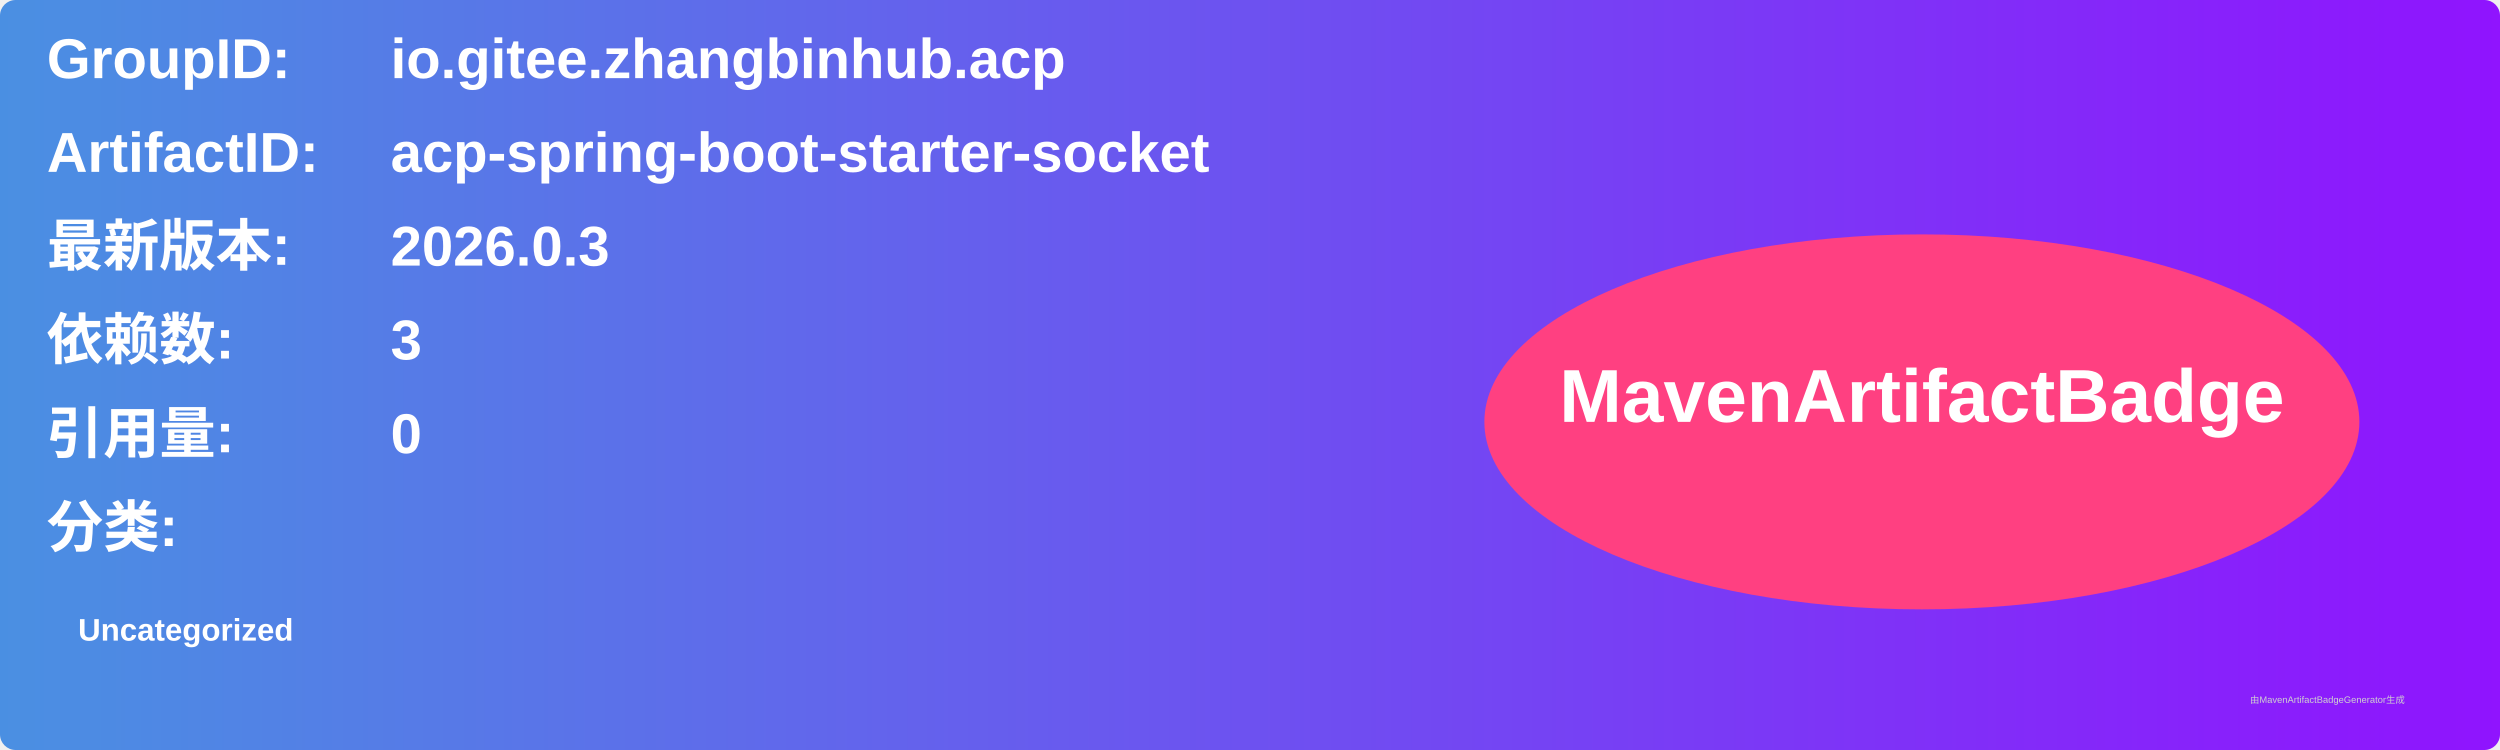
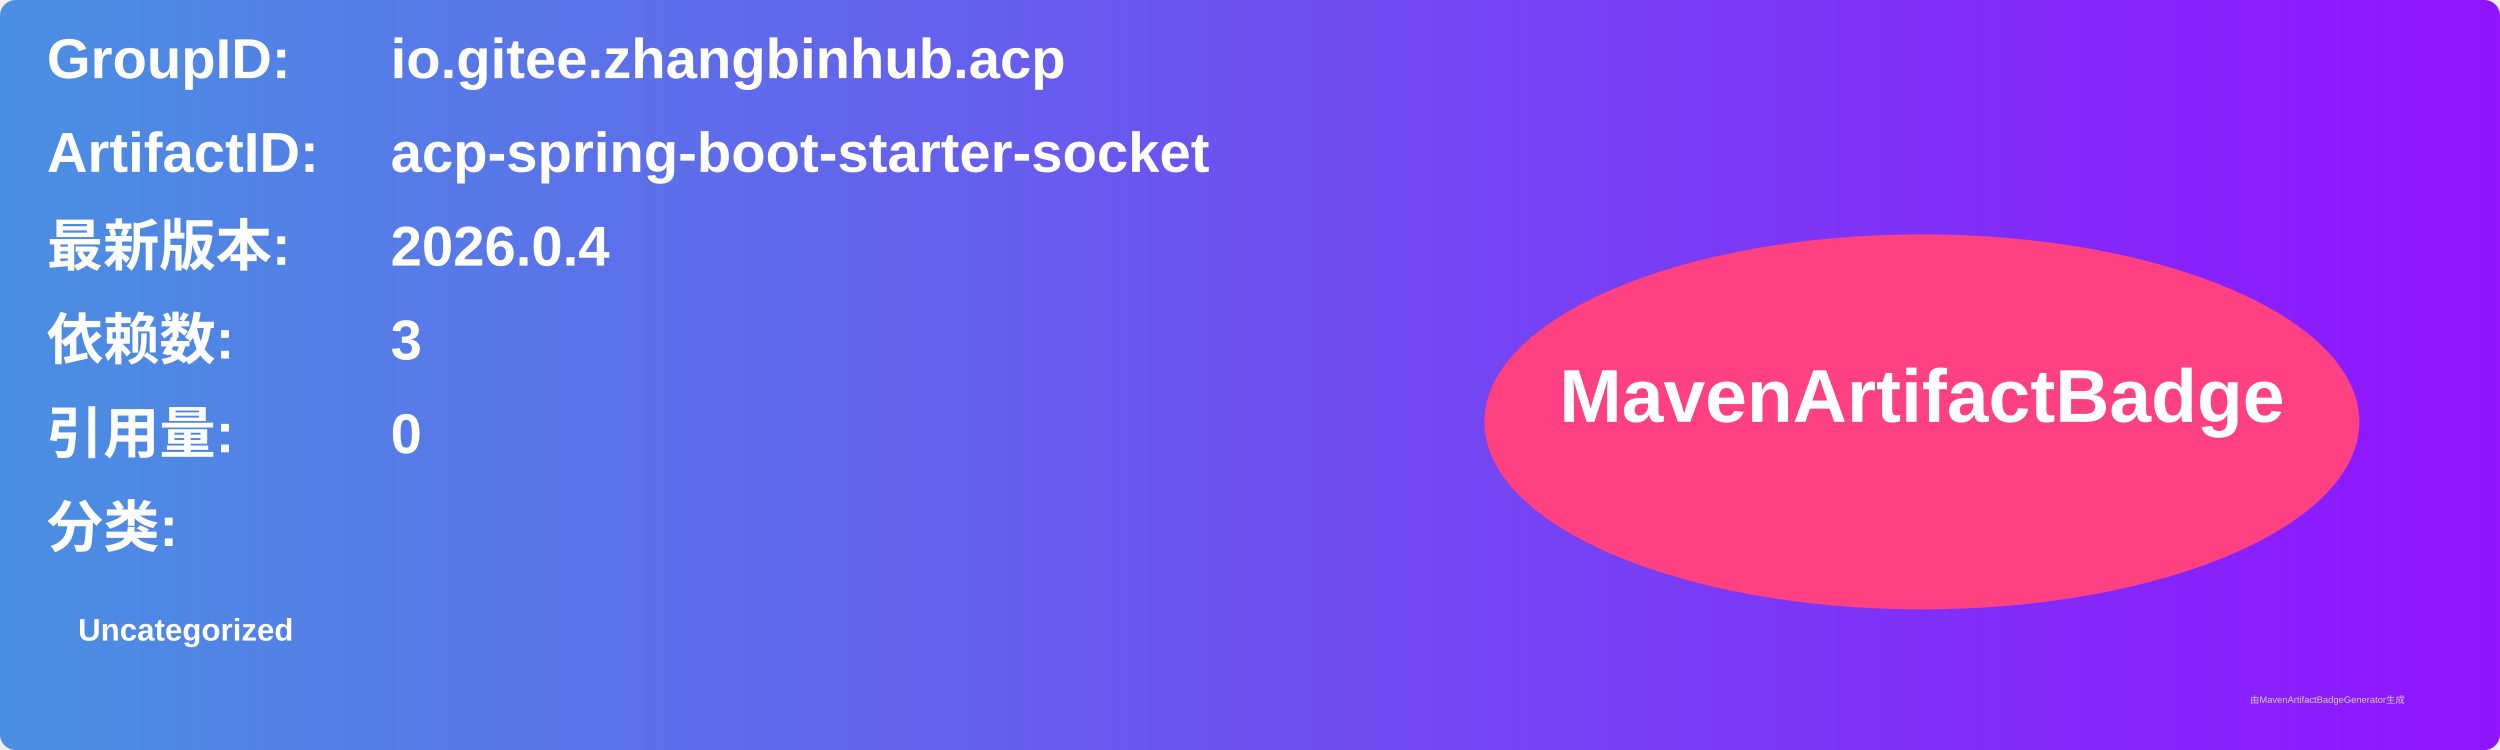
<svg xmlns="http://www.w3.org/2000/svg" width="800" height="240" viewBox="0 0 800 240">
  <linearGradient id="grad" x1="0%" y1="0%" x2="100%" y2="0%">
    <stop offset="0%" stop-color="#4a90e2" />
    <stop offset="100%" stop-color="#9013fe" />
  </linearGradient>
  <rect width="100%" height="100%" rx="5" ry="5" fill="url(#grad)" />
  <g transform="translate(15, 15)">
    <text x="0" y="10" font-family="Arial" font-size="18" fill="white" font-weight="bold" width="260">GroupID:</text>
    <text x="110" y="10" font-family="Arial" font-size="18" fill="white" font-weight="bold" width="460">io.gitee.zhangbinhub.acp</text>
    <text x="0" y="40" font-family="Arial" font-size="18" fill="white" font-weight="bold" width="260">ArtifactID:</text>
    <text x="110" y="40" font-family="Arial" font-size="18" fill="white" font-weight="bold" width="460">acp-spring-boot-starter-socket</text>
    <text x="0" y="70" font-family="Arial" font-size="18" fill="white" font-weight="bold">最新版本:</text>
    <text x="110" y="70" font-family="Arial" font-size="18" fill="white" font-weight="bold">
-       <tspan font-weight="bold">2026.0.3</tspan>
+       <tspan font-weight="bold">2026.0.4</tspan>
    </text>
    <text x="0" y="100" font-family="Arial" font-size="18" fill="white" font-weight="bold">依赖数: </text>
    <text x="110" y="100" font-family="Arial" font-size="18" fill="white">
      <tspan font-weight="bold">3</tspan>
    </text>
    <text x="0" y="130" font-family="Arial" font-size="18" fill="white" font-weight="bold">引用量: </text>
    <text x="110" y="130" font-family="Arial" font-size="18" fill="white">
      <tspan font-weight="bold">0</tspan>
    </text>
    <text x="0" y="160" font-family="Arial" font-size="18" fill="white" font-weight="bold">分类:</text>
    <text x="10" y="190" font-family="Arial" font-size="10" fill="white">
      <tspan font-weight="bold">Uncategorized</tspan>
    </text>
    <ellipse cx="600" cy="120" rx="140" ry="60" fill="#ff4081" />
    <text x="600" y="120" text-anchor="middle" font-family="Arial" font-size="24" fill="white" font-weight="bold">MavenArtifactBadge</text>
  </g>
  <text x="720" y="225" font-family="Arial" font-size="3" fill="#d0d0d0">由MavenArtifactBadgeGenerator生成</text>
</svg>
